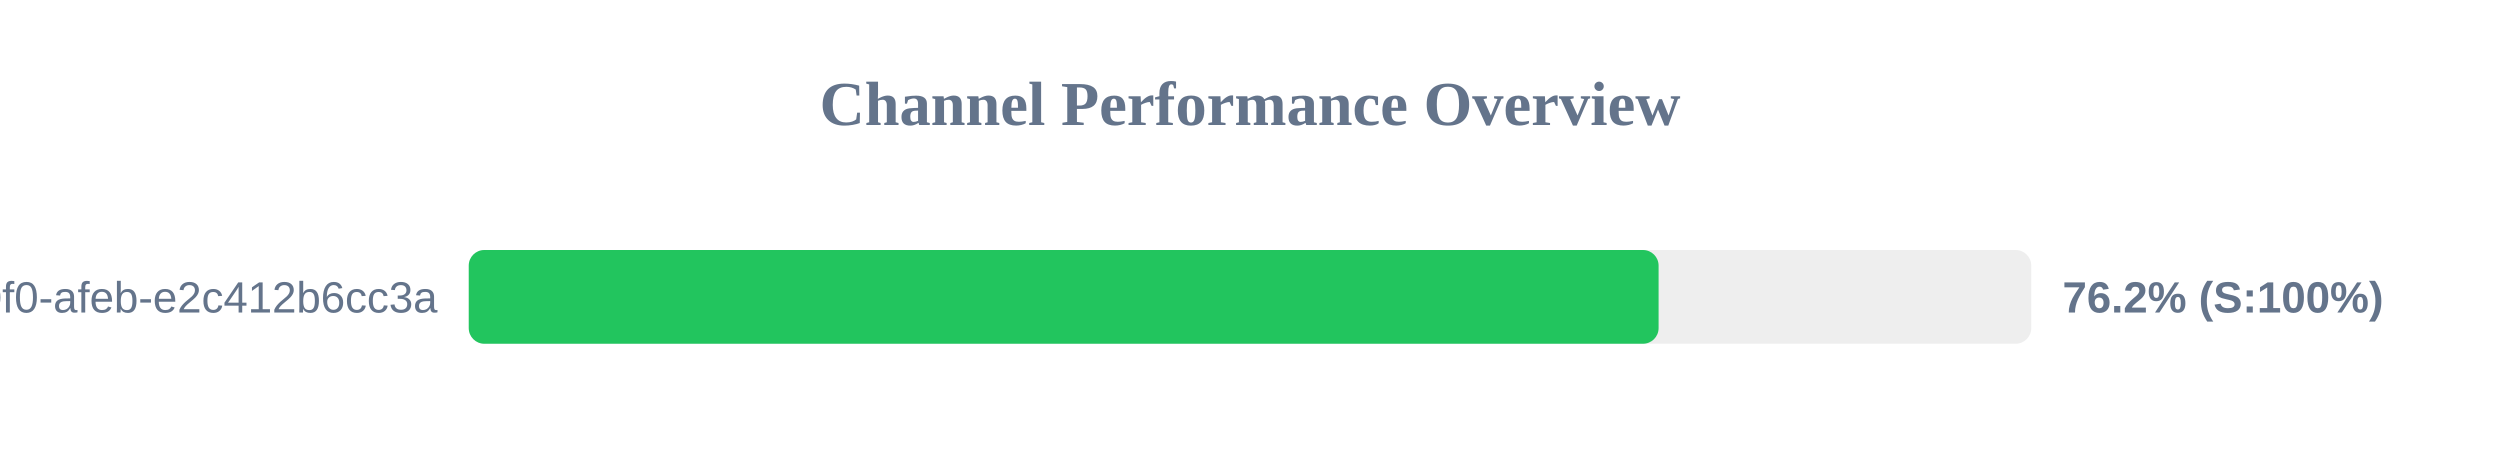
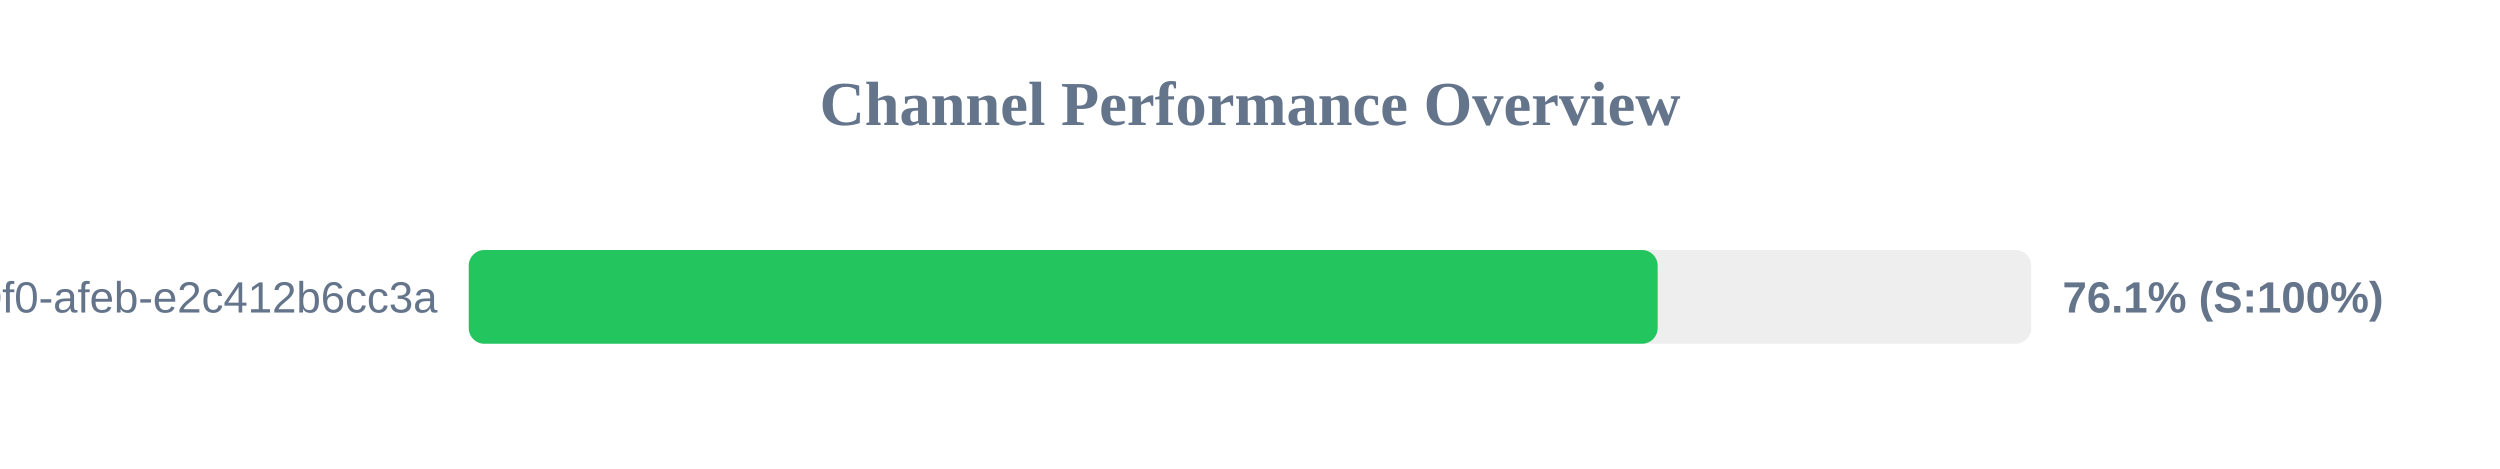
<svg xmlns="http://www.w3.org/2000/svg" width="800" height="150" version="1.1">
  <style>
        .row { font: 14px Arial; fill: #64748b; }
        .score { font: bold 14px Arial; fill: #64748b; }
    </style>
  <text x="400" y="40" text-anchor="middle" font-size="20px" font-weight="bold" fill="#64748b">Channel Performance Overview</text>
  <rect x="150" y="80" width="500" height="30" fill="#eee" rx="5" />
-   <rect x="150" y="80" width="380.75" height="30" fill="#22c55e" rx="5" />
+   <rect x="150" y="80" width="380.45" height="30" fill="#22c55e" rx="5" />
  <text x="140" y="100" text-anchor="end" class="row">?uuid=c6e02cd8-ce11-40f0-afeb-e2c412b6cc3a</text>
-   <text x="660" y="100" text-anchor="start" class="score">76.2% (S:100%)</text>
+   <text x="660" y="100" text-anchor="start" class="score">76.1% (S:100%)</text>
</svg>
